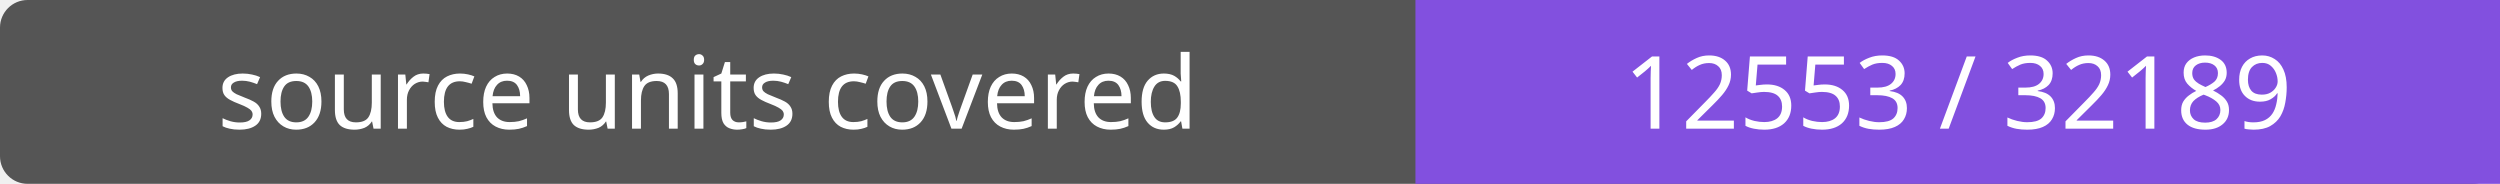
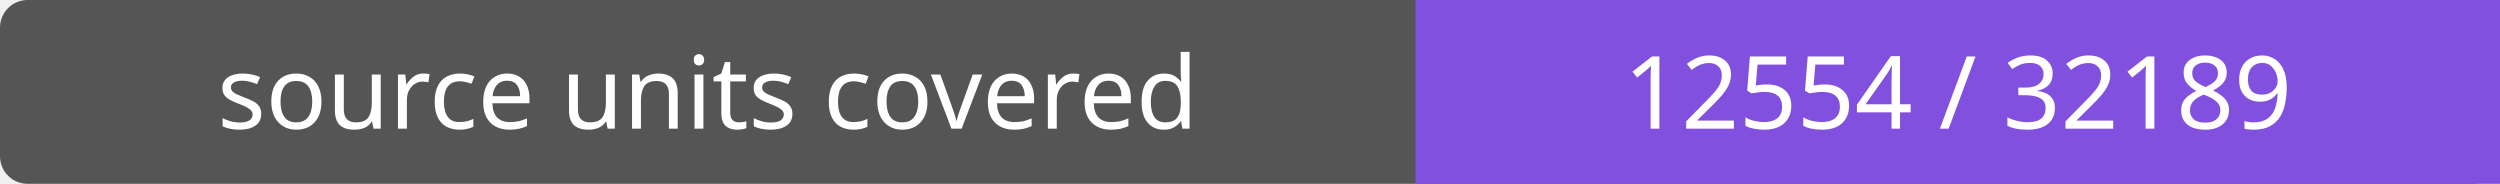
- <svg xmlns="http://www.w3.org/2000/svg" width="272" height="20" role="img" aria-label="source units covered: 12553 / 32189">
+ <svg xmlns="http://www.w3.org/2000/svg" width="272" height="20" role="img" aria-label="source units covered: 12554 / 32189">
  <rect width="272" height="20" rx="3" fill="#555" />
  <path fill="#8250df" d="M154 0h118v20H154z" />
  <g fill="#fff" text-anchor="middle" font-family="Verdana,sans-serif" font-size="11">
    <text x="77.0" y="14">source units covered</text>
-     <text x="213.0" y="14">12553 / 32189</text>
+     <text x="213.0" y="14">12554 / 32189</text>
  </g>
</svg>
